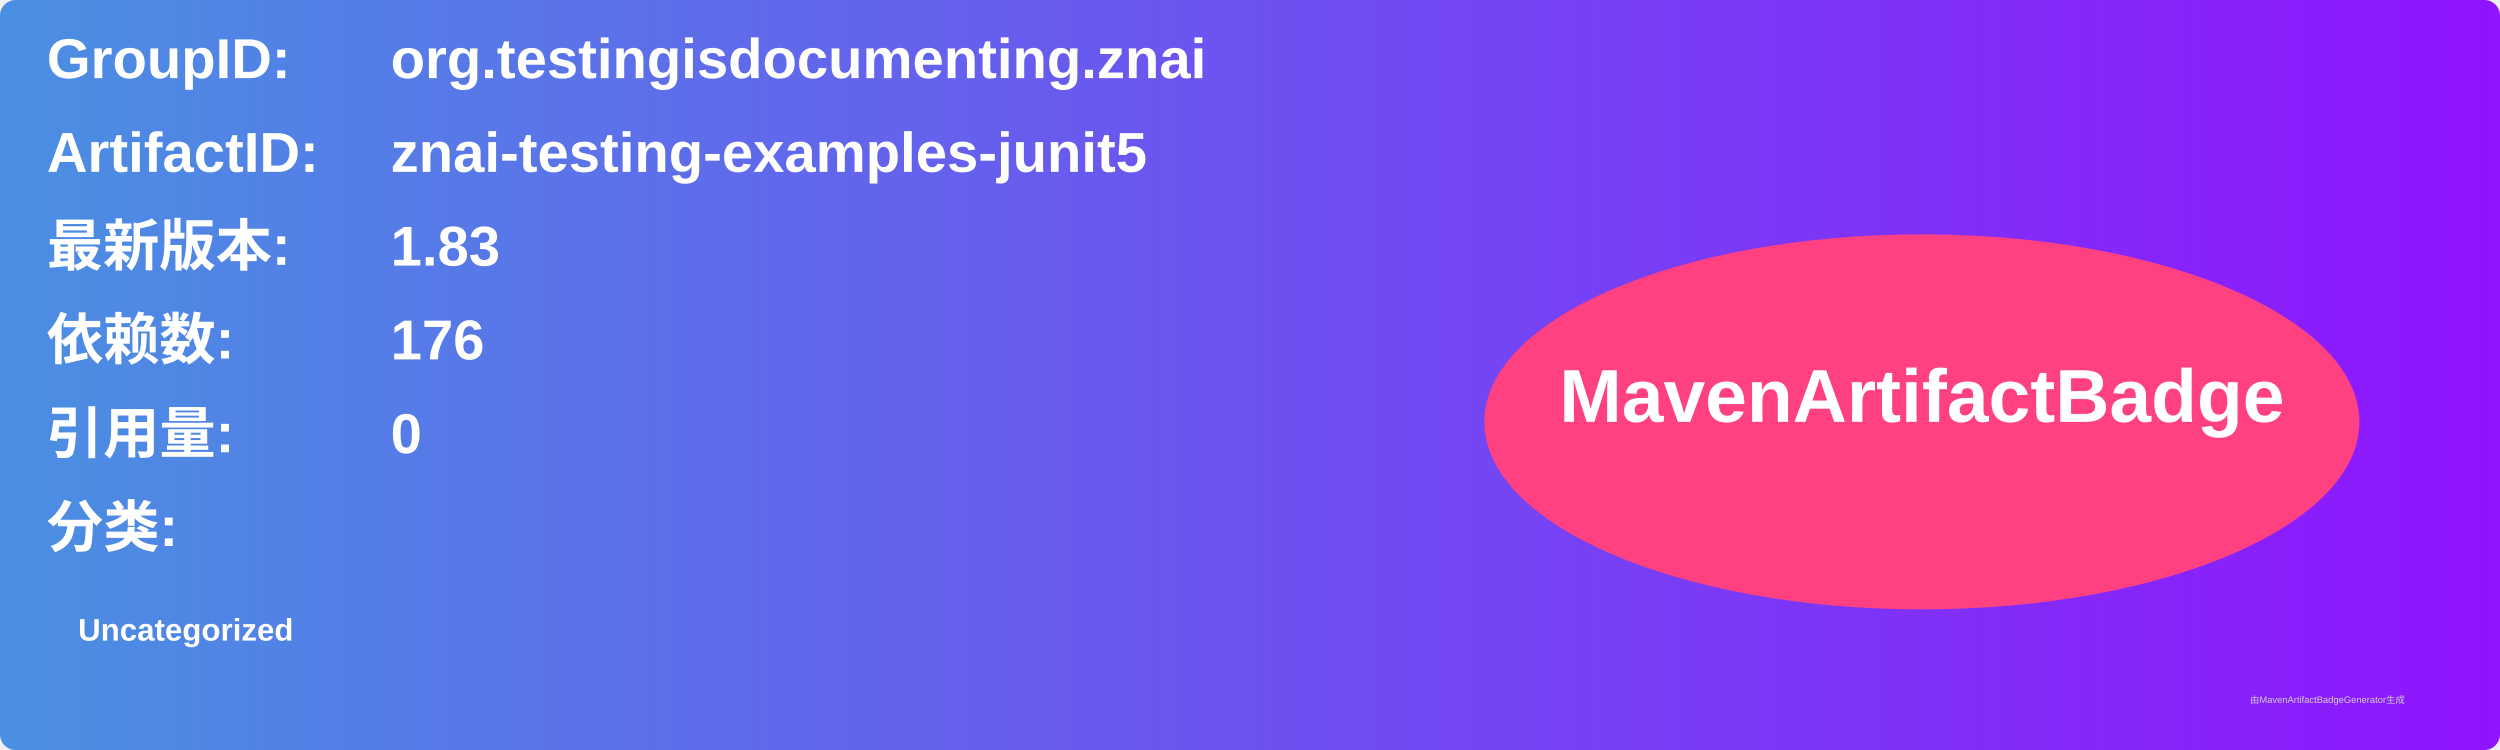
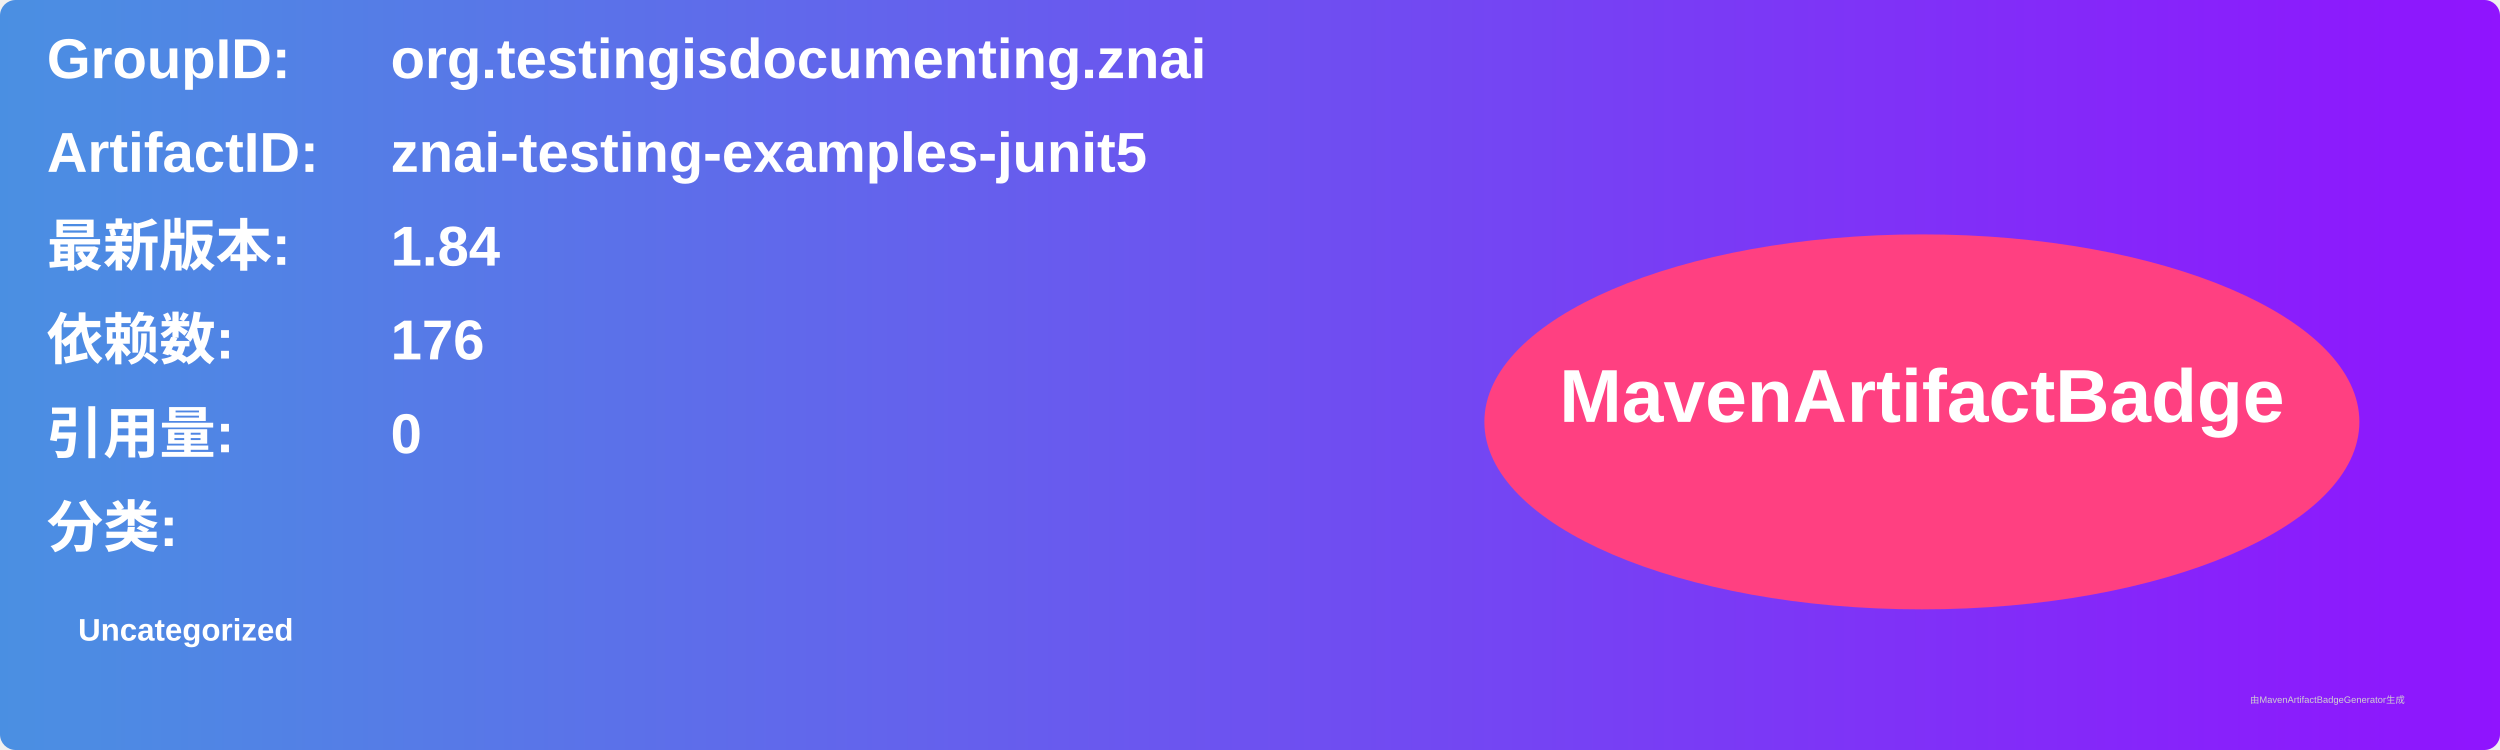
<svg xmlns="http://www.w3.org/2000/svg" width="800" height="240" viewBox="0 0 800 240">
  <linearGradient id="grad" x1="0%" y1="0%" x2="100%" y2="0%">
    <stop offset="0%" stop-color="#4a90e2" />
    <stop offset="100%" stop-color="#9013fe" />
  </linearGradient>
  <rect width="100%" height="100%" rx="5" ry="5" fill="url(#grad)" />
  <g transform="translate(15, 15)">
    <text x="0" y="10" font-family="Arial" font-size="18" fill="white" font-weight="bold" width="260">GroupID:</text>
    <text x="110" y="10" font-family="Arial" font-size="18" fill="white" font-weight="bold" width="460">org.testingisdocumenting.znai</text>
    <text x="0" y="40" font-family="Arial" font-size="18" fill="white" font-weight="bold" width="260">ArtifactID:</text>
    <text x="110" y="40" font-family="Arial" font-size="18" fill="white" font-weight="bold" width="460">znai-testing-examples-junit5</text>
    <text x="0" y="70" font-family="Arial" font-size="18" fill="white" font-weight="bold">最新版本:</text>
    <text x="110" y="70" font-family="Arial" font-size="18" fill="white" font-weight="bold">
-       <tspan font-weight="bold">1.83</tspan>
+       <tspan font-weight="bold">1.84</tspan>
    </text>
    <text x="0" y="100" font-family="Arial" font-size="18" fill="white" font-weight="bold">依赖数: </text>
    <text x="110" y="100" font-family="Arial" font-size="18" fill="white">
      <tspan font-weight="bold">176</tspan>
    </text>
    <text x="0" y="130" font-family="Arial" font-size="18" fill="white" font-weight="bold">引用量: </text>
    <text x="110" y="130" font-family="Arial" font-size="18" fill="white">
      <tspan font-weight="bold">0</tspan>
    </text>
    <text x="0" y="160" font-family="Arial" font-size="18" fill="white" font-weight="bold">分类:</text>
    <text x="10" y="190" font-family="Arial" font-size="10" fill="white">
      <tspan font-weight="bold">Uncategorized</tspan>
    </text>
    <ellipse cx="600" cy="120" rx="140" ry="60" fill="#ff4081" />
    <text x="600" y="120" text-anchor="middle" font-family="Arial" font-size="24" fill="white" font-weight="bold">MavenArtifactBadge</text>
  </g>
  <text x="720" y="225" font-family="Arial" font-size="3" fill="#d0d0d0">由MavenArtifactBadgeGenerator生成</text>
</svg>
